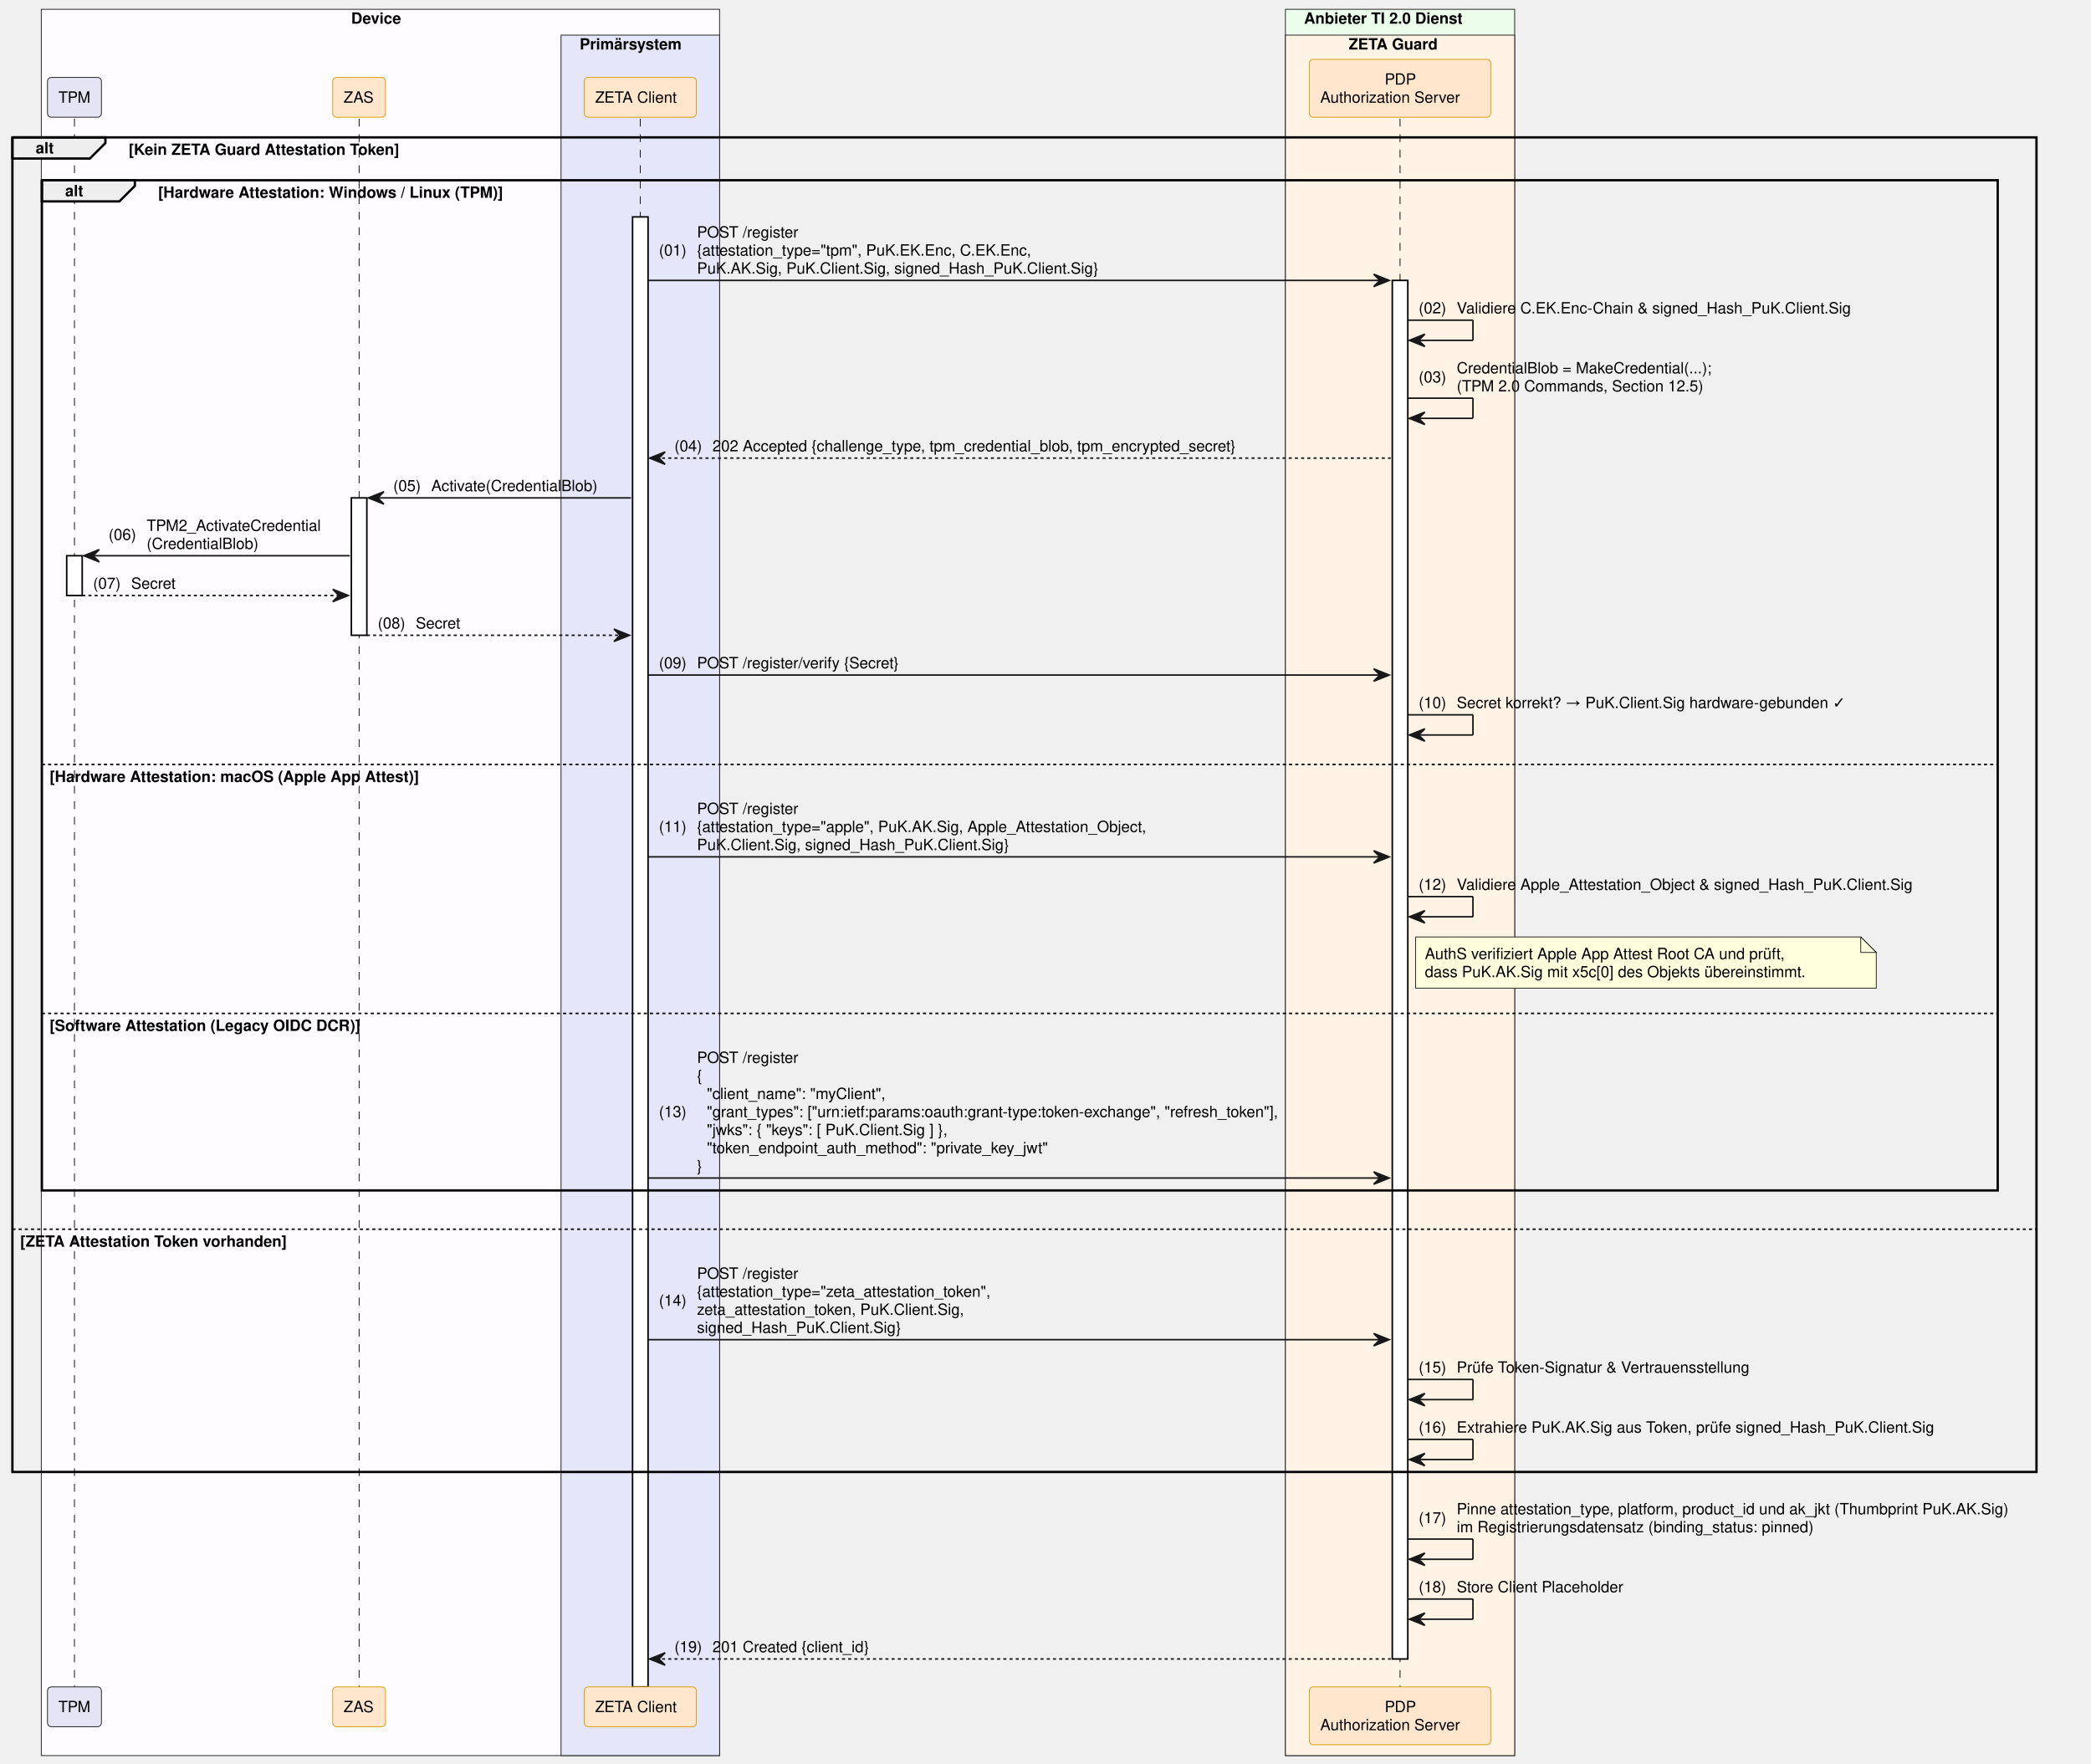
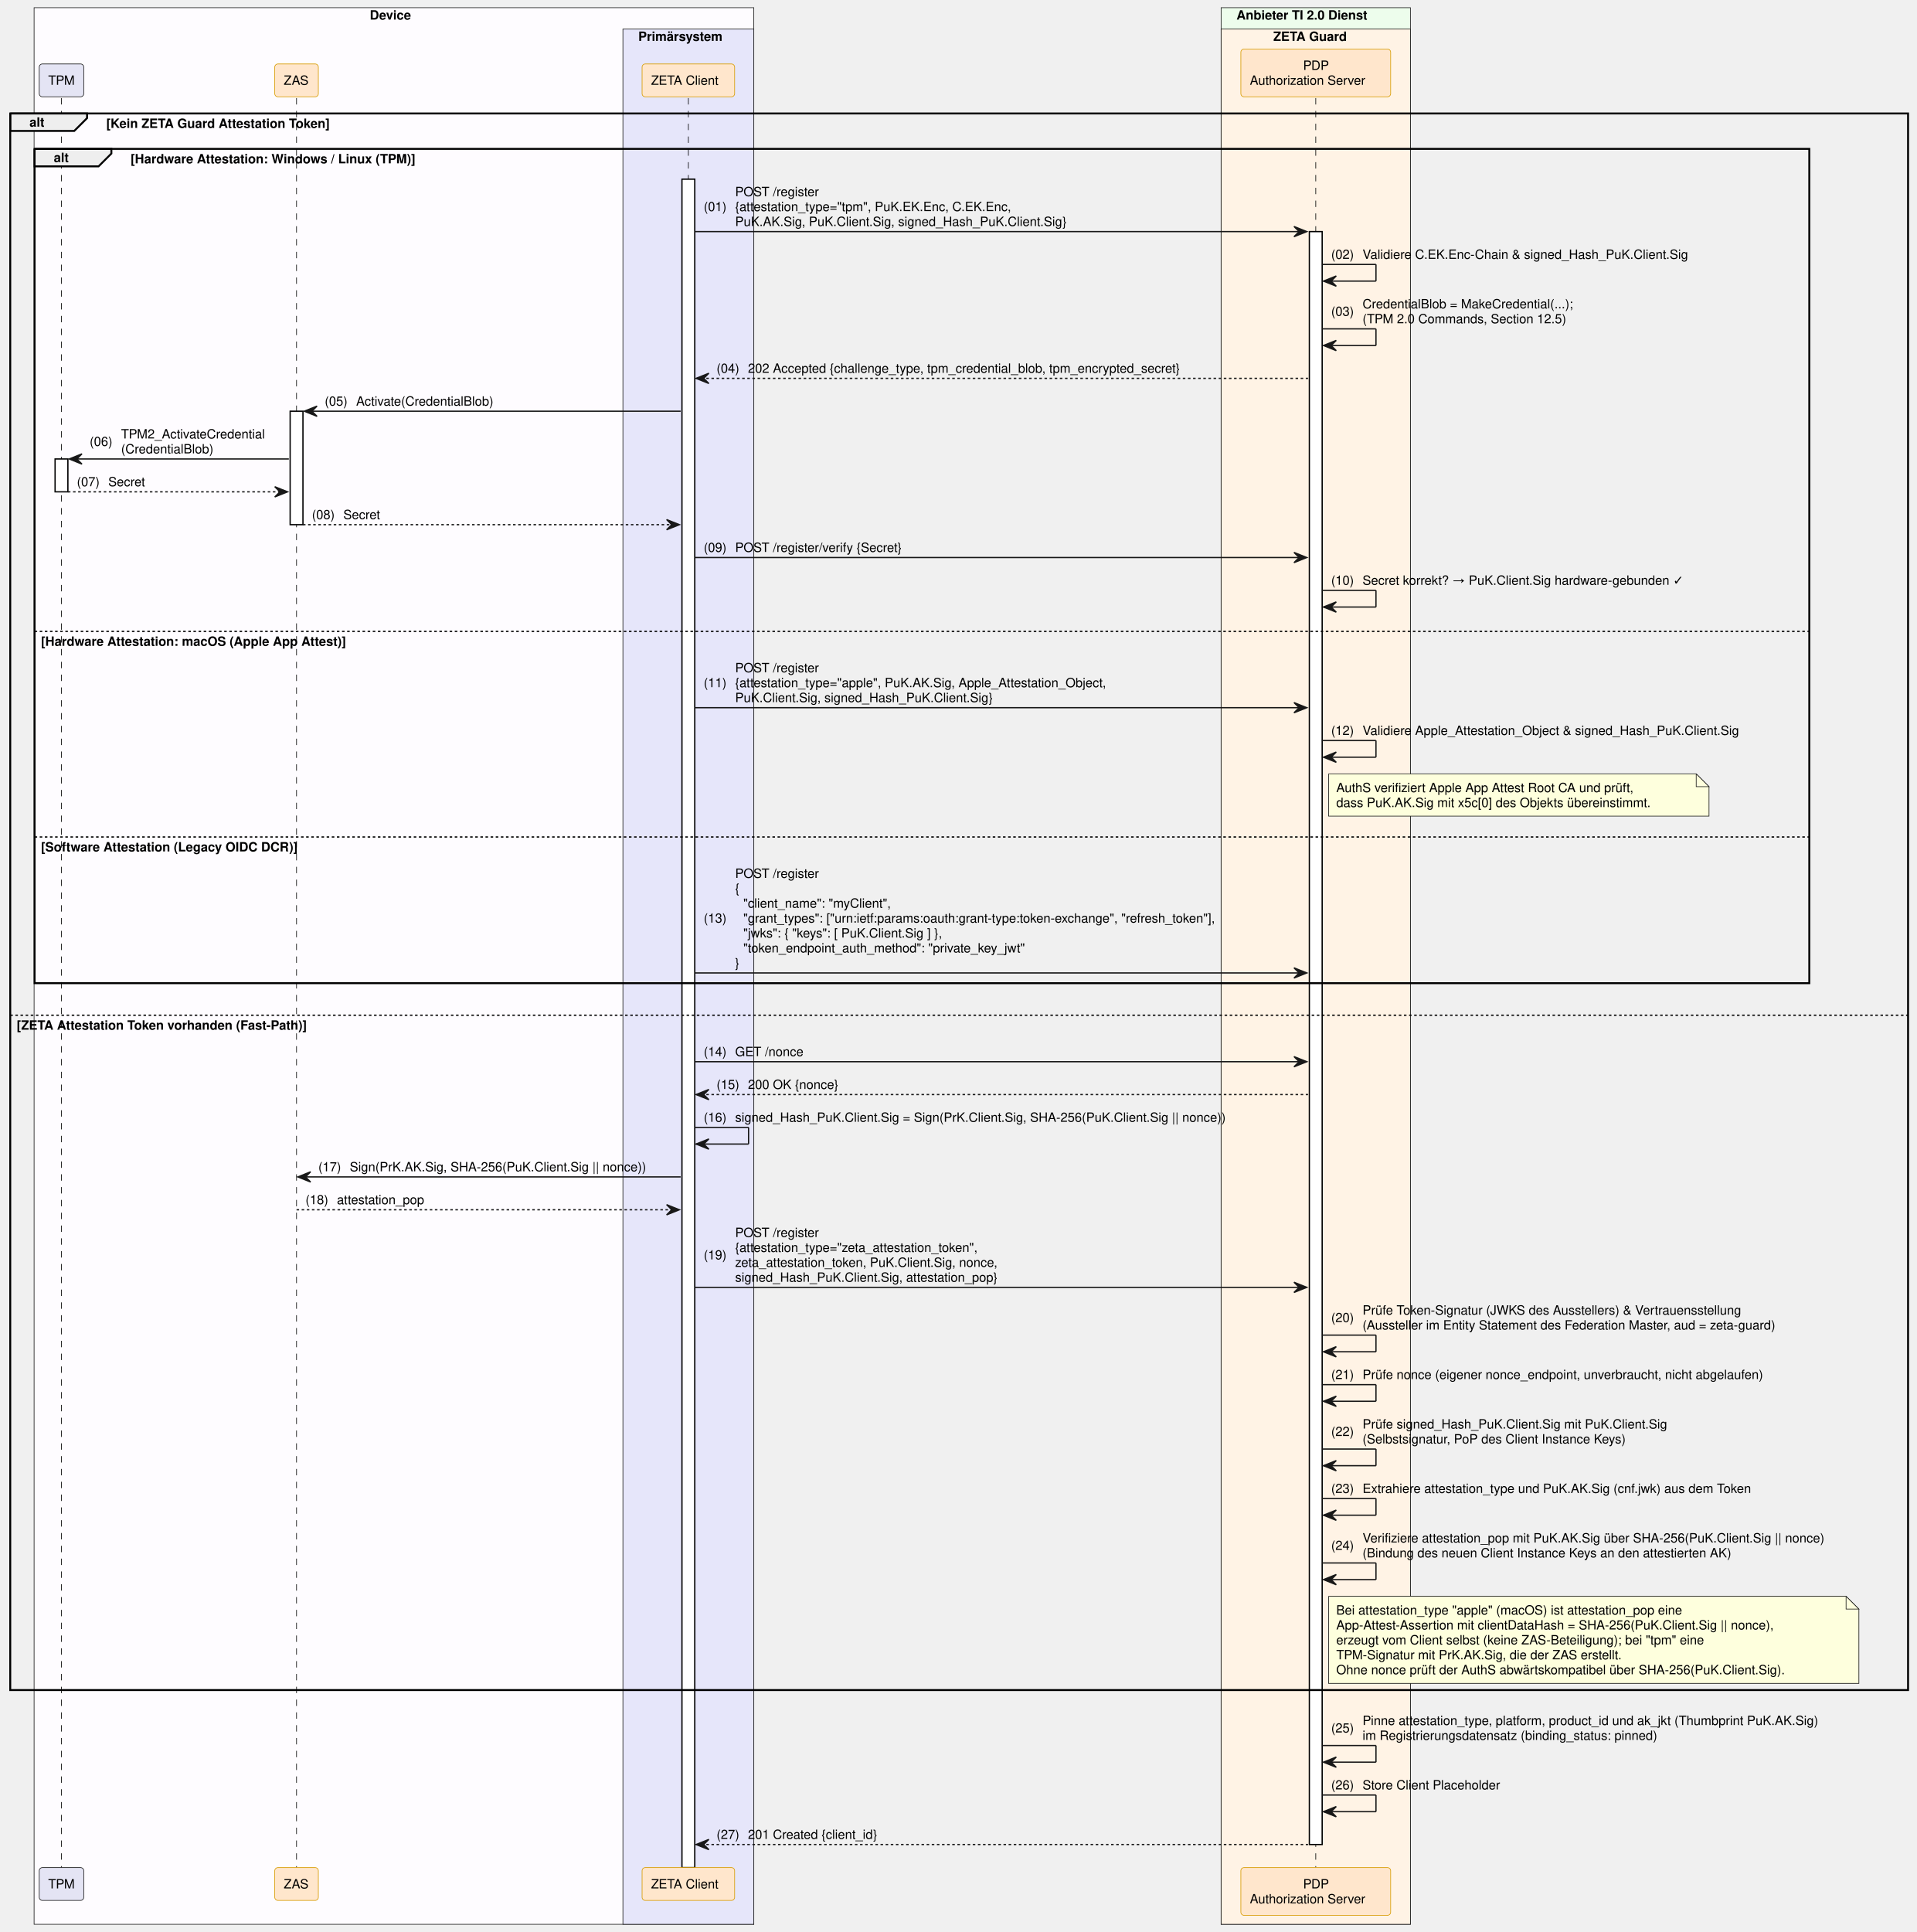
- <svg xmlns="http://www.w3.org/2000/svg" contentStyleType="text/css" data-diagram-type="SEQUENCE" height="1137px" preserveAspectRatio="none" style="width:1348px;height:1137px;background:#FFFFFF;" version="1.1" viewBox="0 0 1348 1137" width="1348px" zoomAndPan="magnify">
+ <svg xmlns="http://www.w3.org/2000/svg" contentStyleType="text/css" data-diagram-type="SEQUENCE" height="1508px" preserveAspectRatio="none" style="width:1496px;height:1508px;background:#FFFFFF;" version="1.1" viewBox="0 0 1496 1508" width="1496px" zoomAndPan="magnify">
  <defs />
  <g>
-     <rect fill="#FEFCFF" height="1125.75" style="stroke:#181818;stroke-width:0.5;" width="437.264" x="26.617" y="6" />
-     <text fill="#000000" font-family="Helvetica" font-size="10" font-weight="bold" x="226.379" y="15.282">Device</text>
-     <rect fill="#E6E6FA" height="1109.109" style="stroke:#181818;stroke-width:0.5;" width="102.193" x="361.688" y="22.641" />
-     <text fill="#000000" font-family="Helvetica" font-size="10" font-weight="bold" x="373.688" y="31.923">Primärsystem</text>
-     <rect fill="#EDFDEC" height="1125.75" style="stroke:#181818;stroke-width:0.5;" width="147.784" x="828.679" y="6" />
-     <text fill="#000000" font-family="Helvetica" font-size="10" font-weight="bold" x="840.679" y="15.282">Anbieter TI 2.0 Dienst</text>
-     <rect fill="#FFF3E5" height="1109.109" style="stroke:#181818;stroke-width:0.5;" width="147.784" x="828.679" y="22.641" />
-     <text fill="#000000" font-family="Helvetica" font-size="10" font-weight="bold" x="869.427" y="31.923">ZETA Guard</text>
-     <g>
-       <rect fill="#000000" fill-opacity="0" height="1010.906" width="8" x="44.5" y="76.562" />
-       <line style="stroke:#000000;stroke-width:0.5;stroke-dasharray:5.0,5.0;" x1="48" x2="48" y1="76.562" y2="1087.469" />
+     <rect fill="#FEFCFF" height="1496" style="stroke:#181818;stroke-width:0.5;" width="561.864" x="26.617" y="6" />
+     <text fill="#000000" font-family="Helvetica" font-size="10" font-weight="bold" x="288.679" y="15.282">Device</text>
+     <rect fill="#E6E6FA" height="1479.359" style="stroke:#181818;stroke-width:0.5;" width="102.193" x="486.287" y="22.641" />
+     <text fill="#000000" font-family="Helvetica" font-size="10" font-weight="bold" x="498.287" y="31.923">Primärsystem</text>
+     <rect fill="#EDFDEC" height="1496" style="stroke:#181818;stroke-width:0.5;" width="147.784" x="953.279" y="6" />
+     <text fill="#000000" font-family="Helvetica" font-size="10" font-weight="bold" x="965.279" y="15.282">Anbieter TI 2.0 Dienst</text>
+     <rect fill="#FFF3E5" height="1479.359" style="stroke:#181818;stroke-width:0.5;" width="147.784" x="953.279" y="22.641" />
+     <text fill="#000000" font-family="Helvetica" font-size="10" font-weight="bold" x="994.026" y="31.923">ZETA Guard</text>
+     <g>
+       <rect fill="#000000" fill-opacity="0" height="1381.156" width="8" x="44.5" y="76.562" />
+       <line style="stroke:#000000;stroke-width:0.5;stroke-dasharray:5.0,5.0;" x1="48" x2="48" y1="76.562" y2="1457.719" />
    </g>
    <g>
      <rect fill="#FFFFFF" height="25.641" style="stroke:#000000;stroke-width:1;" width="10" x="43" y="358.25" />
    </g>
    <g>
-       <rect fill="#000000" fill-opacity="0" height="1010.906" width="8" x="228.003" y="76.562" />
-       <line style="stroke:#000000;stroke-width:0.5;stroke-dasharray:5.0,5.0;" x1="231.503" x2="231.503" y1="76.562" y2="1087.469" />
+       <rect fill="#000000" fill-opacity="0" height="1381.156" width="8" x="228.003" y="76.562" />
+       <line style="stroke:#000000;stroke-width:0.5;stroke-dasharray:5.0,5.0;" x1="231.503" x2="231.503" y1="76.562" y2="1457.719" />
    </g>
    <g>
      <rect fill="#FFFFFF" height="88.562" style="stroke:#000000;stroke-width:1;" width="10" x="226.503" y="320.969" />
    </g>
    <g>
-       <rect fill="#000000" fill-opacity="0" height="1010.906" width="8" x="409.284" y="76.562" />
-       <line style="stroke:#000000;stroke-width:0.5;stroke-dasharray:5.0,5.0;" x1="412.784" x2="412.784" y1="76.562" y2="1087.469" />
-     </g>
-     <g>
-       <rect fill="#FFFFFF" height="947.625" style="stroke:#000000;stroke-width:1;" width="10" x="407.784" y="139.844" />
-     </g>
-     <g>
-       <rect fill="#000000" fill-opacity="0" height="1010.906" width="8" x="899.071" y="76.562" />
-       <line style="stroke:#000000;stroke-width:0.5;stroke-dasharray:5.0,5.0;" x1="902.571" x2="902.571" y1="76.562" y2="1087.469" />
-     </g>
-     <g>
-       <rect fill="#FFFFFF" height="888.703" style="stroke:#000000;stroke-width:1;" width="10" x="897.571" y="180.766" />
+       <rect fill="#000000" fill-opacity="0" height="1381.156" width="8" x="533.884" y="76.562" />
+       <line style="stroke:#000000;stroke-width:0.5;stroke-dasharray:5.0,5.0;" x1="537.384" x2="537.384" y1="76.562" y2="1457.719" />
+     </g>
+     <g>
+       <rect fill="#FFFFFF" height="1317.875" style="stroke:#000000;stroke-width:1;" width="10" x="532.384" y="139.844" />
+     </g>
+     <g>
+       <rect fill="#000000" fill-opacity="0" height="1381.156" width="8" x="1023.671" y="76.562" />
+       <line style="stroke:#000000;stroke-width:0.5;stroke-dasharray:5.0,5.0;" x1="1027.171" x2="1027.171" y1="76.562" y2="1457.719" />
+     </g>
+     <g>
+       <rect fill="#FFFFFF" height="1258.953" style="stroke:#000000;stroke-width:1;" width="10" x="1022.171" y="180.766" />
    </g>
    <rect fill="#E4E4F4" height="25.641" rx="2.5" ry="2.5" style="stroke:#181818;stroke-width:0.5;" width="34.767" x="30.617" y="49.922" />
    <text fill="#000000" font-family="Helvetica" font-size="10" x="37.617" y="66.204">TPM</text>
    <rect fill="#FFE6CC" height="25.641" rx="2.5" ry="2.5" style="stroke:#D79B00;stroke-width:0.5;" width="34.039" x="214.483" y="49.922" />
    <text fill="#000000" font-family="Helvetica" font-size="10" x="221.483" y="66.204">ZAS</text>
-     <rect fill="#FFE6CC" height="25.641" rx="2.5" ry="2.5" style="stroke:#D79B00;stroke-width:0.5;" width="72.247" x="376.661" y="49.922" />
-     <text fill="#000000" font-family="Helvetica" font-size="10" x="383.661" y="66.204">ZETA Client</text>
-     <rect fill="#FFE6CC" height="37.281" rx="2.5" ry="2.5" style="stroke:#D79B00;stroke-width:0.5;" width="116.949" x="844.097" y="38.281" />
-     <text fill="#000000" font-family="Helvetica" font-size="10" x="892.691" y="54.563">PDP</text>
-     <text fill="#000000" font-family="Helvetica" font-size="10" x="851.097" y="66.204">Authorization Server</text>
-     <rect fill="#E4E4F4" height="25.641" rx="2.5" ry="2.5" style="stroke:#181818;stroke-width:0.5;" width="34.767" x="30.617" y="1087.469" />
-     <text fill="#000000" font-family="Helvetica" font-size="10" x="37.617" y="1103.751">TPM</text>
-     <rect fill="#FFE6CC" height="25.641" rx="2.5" ry="2.5" style="stroke:#D79B00;stroke-width:0.5;" width="34.039" x="214.483" y="1087.469" />
-     <text fill="#000000" font-family="Helvetica" font-size="10" x="221.483" y="1103.751">ZAS</text>
-     <rect fill="#FFE6CC" height="25.641" rx="2.5" ry="2.5" style="stroke:#D79B00;stroke-width:0.5;" width="72.247" x="376.661" y="1087.469" />
-     <text fill="#000000" font-family="Helvetica" font-size="10" x="383.661" y="1103.751">ZETA Client</text>
-     <rect fill="#FFE6CC" height="37.281" rx="2.5" ry="2.5" style="stroke:#D79B00;stroke-width:0.5;" width="116.949" x="844.097" y="1087.469" />
-     <text fill="#000000" font-family="Helvetica" font-size="10" x="892.691" y="1103.751">PDP</text>
-     <text fill="#000000" font-family="Helvetica" font-size="10" x="851.097" y="1115.392">Authorization Server</text>
+     <rect fill="#FFE6CC" height="25.641" rx="2.5" ry="2.5" style="stroke:#D79B00;stroke-width:0.5;" width="72.247" x="501.26" y="49.922" />
+     <text fill="#000000" font-family="Helvetica" font-size="10" x="508.26" y="66.204">ZETA Client</text>
+     <rect fill="#FFE6CC" height="37.281" rx="2.5" ry="2.5" style="stroke:#D79B00;stroke-width:0.5;" width="116.949" x="968.696" y="38.281" />
+     <text fill="#000000" font-family="Helvetica" font-size="10" x="1017.29" y="54.563">PDP</text>
+     <text fill="#000000" font-family="Helvetica" font-size="10" x="975.696" y="66.204">Authorization Server</text>
+     <rect fill="#E4E4F4" height="25.641" rx="2.5" ry="2.5" style="stroke:#181818;stroke-width:0.5;" width="34.767" x="30.617" y="1457.719" />
+     <text fill="#000000" font-family="Helvetica" font-size="10" x="37.617" y="1474.001">TPM</text>
+     <rect fill="#FFE6CC" height="25.641" rx="2.5" ry="2.5" style="stroke:#D79B00;stroke-width:0.5;" width="34.039" x="214.483" y="1457.719" />
+     <text fill="#000000" font-family="Helvetica" font-size="10" x="221.483" y="1474.001">ZAS</text>
+     <rect fill="#FFE6CC" height="25.641" rx="2.5" ry="2.5" style="stroke:#D79B00;stroke-width:0.5;" width="72.247" x="501.26" y="1457.719" />
+     <text fill="#000000" font-family="Helvetica" font-size="10" x="508.26" y="1474.001">ZETA Client</text>
+     <rect fill="#FFE6CC" height="37.281" rx="2.5" ry="2.5" style="stroke:#D79B00;stroke-width:0.5;" width="116.949" x="968.696" y="1457.719" />
+     <text fill="#000000" font-family="Helvetica" font-size="10" x="1017.29" y="1474.001">PDP</text>
+     <text fill="#000000" font-family="Helvetica" font-size="10" x="975.696" y="1485.642">Authorization Server</text>
    <path d="M8,88.562 L67.956,88.562 L67.956,92.203 L57.956,102.203 L8,102.203 L8,88.562" fill="#EEEEEE" style="stroke:#000000;stroke-width:1.5;" />
-     <rect fill="none" height="860.344" style="stroke:#000000;stroke-width:1.5;" width="1304.86" x="8" y="88.562" />
+     <rect fill="none" height="1230.594" style="stroke:#000000;stroke-width:1.5;" width="1481.564" x="8" y="88.562" />
    <text fill="#000000" font-family="Helvetica" font-size="10" font-weight="bold" x="23" y="98.845">alt</text>
    <text fill="#000000" font-family="Helvetica" font-size="10" font-weight="bold" x="82.956" y="99.845">[Kein ZETA Guard Attestation Token]</text>
-     <line style="stroke:#000000;stroke-width:1;stroke-dasharray:2.0,2.0;" x1="8" x2="1312.86" y1="792.422" y2="792.422" />
-     <text fill="#000000" font-family="Helvetica" font-size="10" font-weight="bold" x="13" y="803.704">[ZETA Attestation Token vorhanden]</text>
+     <line style="stroke:#000000;stroke-width:1;stroke-dasharray:2.0,2.0;" x1="8" x2="1489.564" y1="792.422" y2="792.422" />
+     <text fill="#000000" font-family="Helvetica" font-size="10" font-weight="bold" x="13" y="803.704">[ZETA Attestation Token vorhanden (Fast-Path)]</text>
    <path d="M27,116.203 L86.956,116.203 L86.956,119.844 L76.956,129.844 L27,129.844 L27,116.203" fill="#EEEEEE" style="stroke:#000000;stroke-width:1.5;" />
-     <rect fill="none" height="651.219" style="stroke:#000000;stroke-width:1.5;" width="1260.86" x="27" y="116.203" />
+     <rect fill="none" height="651.219" style="stroke:#000000;stroke-width:1.5;" width="1385.46" x="27" y="116.203" />
    <text fill="#000000" font-family="Helvetica" font-size="10" font-weight="bold" x="42" y="126.485">alt</text>
    <text fill="#000000" font-family="Helvetica" font-size="10" font-weight="bold" x="101.956" y="127.485">[Hardware Attestation: Windows / Linux (TPM)]</text>
-     <line style="stroke:#000000;stroke-width:1;stroke-dasharray:2.0,2.0;" x1="27" x2="1287.86" y1="492.812" y2="492.812" />
+     <line style="stroke:#000000;stroke-width:1;stroke-dasharray:2.0,2.0;" x1="27" x2="1412.46" y1="492.812" y2="492.812" />
    <text fill="#000000" font-family="Helvetica" font-size="10" font-weight="bold" x="32" y="504.095">[Hardware Attestation: macOS (Apple App Attest)]</text>
-     <line style="stroke:#000000;stroke-width:1;stroke-dasharray:2.0,2.0;" x1="27" x2="1287.86" y1="653.297" y2="653.297" />
+     <line style="stroke:#000000;stroke-width:1;stroke-dasharray:2.0,2.0;" x1="27" x2="1412.46" y1="653.297" y2="653.297" />
    <text fill="#000000" font-family="Helvetica" font-size="10" font-weight="bold" x="32" y="664.579">[Software Attestation (Legacy OIDC DCR)]</text>
-     <polygon fill="#181818" points="885.571,176.766,895.571,180.766,885.571,184.766,889.571,180.766" style="stroke:#181818;stroke-width:1;" />
-     <line style="stroke:#181818;stroke-width:1;" x1="417.784" x2="891.571" y1="180.766" y2="180.766" />
-     <text fill="#000000" font-family="Helvetica" font-size="10" x="424.784" y="164.767">(01)</text>
-     <text fill="#000000" font-family="Helvetica" font-size="10" x="449.312" y="153.126">POST /register</text>
-     <text fill="#000000" font-family="Helvetica" font-size="10" x="449.312" y="164.767">{attestation_type="tpm", PuK.EK.Enc, C.EK.Enc,</text>
-     <text fill="#000000" font-family="Helvetica" font-size="10" x="449.312" y="176.407">PuK.AK.Sig, PuK.Client.Sig, signed_Hash_PuK.Client.Sig}</text>
-     <line style="stroke:#181818;stroke-width:1;" x1="907.571" x2="949.571" y1="206.406" y2="206.406" />
-     <line style="stroke:#181818;stroke-width:1;" x1="949.571" x2="949.571" y1="206.406" y2="219.406" />
-     <line style="stroke:#181818;stroke-width:1;" x1="908.571" x2="949.571" y1="219.406" y2="219.406" />
-     <polygon fill="#181818" points="918.571,215.406,908.571,219.406,918.571,223.406,914.571,219.406" style="stroke:#181818;stroke-width:1;" />
-     <text fill="#000000" font-family="Helvetica" font-size="10" x="914.571" y="202.048">(02)</text>
-     <text fill="#000000" font-family="Helvetica" font-size="10" x="939.099" y="202.048">Validiere C.EK.Enc-Chain &amp; signed_Hash_PuK.Client.Sig</text>
-     <line style="stroke:#181818;stroke-width:1;" x1="907.571" x2="949.571" y1="256.688" y2="256.688" />
-     <line style="stroke:#181818;stroke-width:1;" x1="949.571" x2="949.571" y1="256.688" y2="269.688" />
-     <line style="stroke:#181818;stroke-width:1;" x1="908.571" x2="949.571" y1="269.688" y2="269.688" />
-     <polygon fill="#181818" points="918.571,265.688,908.571,269.688,918.571,273.688,914.571,269.688" style="stroke:#181818;stroke-width:1;" />
-     <text fill="#000000" font-family="Helvetica" font-size="10" x="914.571" y="246.509">(03)</text>
-     <text fill="#000000" font-family="Helvetica" font-size="10" x="939.099" y="240.689">CredentialBlob = MakeCredential(...);</text>
-     <text fill="#000000" font-family="Helvetica" font-size="10" x="939.099" y="252.329">(TPM 2.0 Commands, Section 12.5)</text>
-     <polygon fill="#181818" points="428.784,291.328,418.784,295.328,428.784,299.328,424.784,295.328" style="stroke:#181818;stroke-width:1;" />
-     <line style="stroke:#181818;stroke-width:1;stroke-dasharray:2.0,2.0;" x1="422.784" x2="896.571" y1="295.328" y2="295.328" />
-     <text fill="#000000" font-family="Helvetica" font-size="10" x="434.784" y="290.97">(04)</text>
-     <text fill="#000000" font-family="Helvetica" font-size="10" x="459.312" y="290.97">202 Accepted {challenge_type, tpm_credential_blob, tpm_encrypted_secret}</text>
+     <polygon fill="#181818" points="1010.171,176.766,1020.171,180.766,1010.171,184.766,1014.171,180.766" style="stroke:#181818;stroke-width:1;" />
+     <line style="stroke:#181818;stroke-width:1;" x1="542.384" x2="1016.171" y1="180.766" y2="180.766" />
+     <text fill="#000000" font-family="Helvetica" font-size="10" x="549.384" y="164.767">(01)</text>
+     <text fill="#000000" font-family="Helvetica" font-size="10" x="573.911" y="153.126">POST /register</text>
+     <text fill="#000000" font-family="Helvetica" font-size="10" x="573.911" y="164.767">{attestation_type="tpm", PuK.EK.Enc, C.EK.Enc,</text>
+     <text fill="#000000" font-family="Helvetica" font-size="10" x="573.911" y="176.407">PuK.AK.Sig, PuK.Client.Sig, signed_Hash_PuK.Client.Sig}</text>
+     <line style="stroke:#181818;stroke-width:1;" x1="1032.171" x2="1074.171" y1="206.406" y2="206.406" />
+     <line style="stroke:#181818;stroke-width:1;" x1="1074.171" x2="1074.171" y1="206.406" y2="219.406" />
+     <line style="stroke:#181818;stroke-width:1;" x1="1033.171" x2="1074.171" y1="219.406" y2="219.406" />
+     <polygon fill="#181818" points="1043.171,215.406,1033.171,219.406,1043.171,223.406,1039.171,219.406" style="stroke:#181818;stroke-width:1;" />
+     <text fill="#000000" font-family="Helvetica" font-size="10" x="1039.171" y="202.048">(02)</text>
+     <text fill="#000000" font-family="Helvetica" font-size="10" x="1063.698" y="202.048">Validiere C.EK.Enc-Chain &amp; signed_Hash_PuK.Client.Sig</text>
+     <line style="stroke:#181818;stroke-width:1;" x1="1032.171" x2="1074.171" y1="256.688" y2="256.688" />
+     <line style="stroke:#181818;stroke-width:1;" x1="1074.171" x2="1074.171" y1="256.688" y2="269.688" />
+     <line style="stroke:#181818;stroke-width:1;" x1="1033.171" x2="1074.171" y1="269.688" y2="269.688" />
+     <polygon fill="#181818" points="1043.171,265.688,1033.171,269.688,1043.171,273.688,1039.171,269.688" style="stroke:#181818;stroke-width:1;" />
+     <text fill="#000000" font-family="Helvetica" font-size="10" x="1039.171" y="246.509">(03)</text>
+     <text fill="#000000" font-family="Helvetica" font-size="10" x="1063.698" y="240.689">CredentialBlob = MakeCredential(...);</text>
+     <text fill="#000000" font-family="Helvetica" font-size="10" x="1063.698" y="252.329">(TPM 2.0 Commands, Section 12.5)</text>
+     <polygon fill="#181818" points="553.384,291.328,543.384,295.328,553.384,299.328,549.384,295.328" style="stroke:#181818;stroke-width:1;" />
+     <line style="stroke:#181818;stroke-width:1;stroke-dasharray:2.0,2.0;" x1="547.384" x2="1021.171" y1="295.328" y2="295.328" />
+     <text fill="#000000" font-family="Helvetica" font-size="10" x="559.384" y="290.97">(04)</text>
+     <text fill="#000000" font-family="Helvetica" font-size="10" x="583.911" y="290.97">202 Accepted {challenge_type, tpm_credential_blob, tpm_encrypted_secret}</text>
    <polygon fill="#181818" points="247.503,316.969,237.503,320.969,247.503,324.969,243.503,320.969" style="stroke:#181818;stroke-width:1;" />
-     <line style="stroke:#181818;stroke-width:1;" x1="241.503" x2="406.784" y1="320.969" y2="320.969" />
+     <line style="stroke:#181818;stroke-width:1;" x1="241.503" x2="531.384" y1="320.969" y2="320.969" />
    <text fill="#000000" font-family="Helvetica" font-size="10" x="253.503" y="316.61">(05)</text>
    <text fill="#000000" font-family="Helvetica" font-size="10" x="278.03" y="316.61">Activate(CredentialBlob)</text>
    <polygon fill="#181818" points="64,354.25,54,358.25,64,362.25,60,358.25" style="stroke:#181818;stroke-width:1;" />
    <line style="stroke:#181818;stroke-width:1;" x1="58" x2="225.503" y1="358.25" y2="358.25" />
    <text fill="#000000" font-family="Helvetica" font-size="10" x="70" y="348.071">(06)</text>
    <text fill="#000000" font-family="Helvetica" font-size="10" x="94.527" y="342.251">TPM2_ActivateCredential</text>
    <text fill="#000000" font-family="Helvetica" font-size="10" x="94.527" y="353.892">(CredentialBlob)</text>
    <polygon fill="#181818" points="214.503,379.891,224.503,383.891,214.503,387.891,218.503,383.891" style="stroke:#181818;stroke-width:1;" />
    <line style="stroke:#181818;stroke-width:1;stroke-dasharray:2.0,2.0;" x1="53" x2="220.503" y1="383.891" y2="383.891" />
    <text fill="#000000" font-family="Helvetica" font-size="10" x="60" y="379.532">(07)</text>
    <text fill="#000000" font-family="Helvetica" font-size="10" x="84.527" y="379.532">Secret</text>
-     <polygon fill="#181818" points="395.784,405.531,405.784,409.531,395.784,413.531,399.784,409.531" style="stroke:#181818;stroke-width:1;" />
-     <line style="stroke:#181818;stroke-width:1;stroke-dasharray:2.0,2.0;" x1="236.503" x2="401.784" y1="409.531" y2="409.531" />
+     <polygon fill="#181818" points="520.384,405.531,530.384,409.531,520.384,413.531,524.384,409.531" style="stroke:#181818;stroke-width:1;" />
+     <line style="stroke:#181818;stroke-width:1;stroke-dasharray:2.0,2.0;" x1="236.503" x2="526.384" y1="409.531" y2="409.531" />
    <text fill="#000000" font-family="Helvetica" font-size="10" x="243.503" y="405.173">(08)</text>
    <text fill="#000000" font-family="Helvetica" font-size="10" x="268.03" y="405.173">Secret</text>
-     <polygon fill="#181818" points="885.571,431.172,895.571,435.172,885.571,439.172,889.571,435.172" style="stroke:#181818;stroke-width:1;" />
-     <line style="stroke:#181818;stroke-width:1;" x1="417.784" x2="891.571" y1="435.172" y2="435.172" />
-     <text fill="#000000" font-family="Helvetica" font-size="10" x="424.784" y="430.813">(09)</text>
-     <text fill="#000000" font-family="Helvetica" font-size="10" x="449.312" y="430.813">POST /register/verify {Secret}</text>
-     <line style="stroke:#181818;stroke-width:1;" x1="907.571" x2="949.571" y1="460.812" y2="460.812" />
-     <line style="stroke:#181818;stroke-width:1;" x1="949.571" x2="949.571" y1="460.812" y2="473.812" />
-     <line style="stroke:#181818;stroke-width:1;" x1="908.571" x2="949.571" y1="473.812" y2="473.812" />
-     <polygon fill="#181818" points="918.571,469.812,908.571,473.812,918.571,477.812,914.571,473.812" style="stroke:#181818;stroke-width:1;" />
-     <text fill="#000000" font-family="Helvetica" font-size="10" x="914.571" y="456.454">(10)</text>
-     <text fill="#000000" font-family="Helvetica" font-size="10" x="939.099" y="456.454">Secret korrekt? → PuK.Client.Sig hardware-gebunden ✓</text>
-     <polygon fill="#181818" points="885.571,548.375,895.571,552.375,885.571,556.375,889.571,552.375" style="stroke:#181818;stroke-width:1;" />
-     <line style="stroke:#181818;stroke-width:1;" x1="417.784" x2="891.571" y1="552.375" y2="552.375" />
-     <text fill="#000000" font-family="Helvetica" font-size="10" x="424.784" y="536.376">(11)</text>
-     <text fill="#000000" font-family="Helvetica" font-size="10" x="449.312" y="524.735">POST /register</text>
-     <text fill="#000000" font-family="Helvetica" font-size="10" x="449.312" y="536.376">{attestation_type="apple", PuK.AK.Sig, Apple_Attestation_Object,</text>
-     <text fill="#000000" font-family="Helvetica" font-size="10" x="449.312" y="548.017">PuK.Client.Sig, signed_Hash_PuK.Client.Sig}</text>
-     <line style="stroke:#181818;stroke-width:1;" x1="907.571" x2="949.571" y1="578.016" y2="578.016" />
-     <line style="stroke:#181818;stroke-width:1;" x1="949.571" x2="949.571" y1="578.016" y2="591.016" />
-     <line style="stroke:#181818;stroke-width:1;" x1="908.571" x2="949.571" y1="591.016" y2="591.016" />
-     <polygon fill="#181818" points="918.571,587.016,908.571,591.016,918.571,595.016,914.571,591.016" style="stroke:#181818;stroke-width:1;" />
-     <text fill="#000000" font-family="Helvetica" font-size="10" x="914.571" y="573.657">(12)</text>
-     <text fill="#000000" font-family="Helvetica" font-size="10" x="939.099" y="573.657">Validiere Apple_Attestation_Object &amp; signed_Hash_PuK.Client.Sig</text>
-     <path d="M912.571,604.016 L912.571,637.016 L1209.571,637.016 L1209.571,614.016 L1199.571,604.016 L912.571,604.016" fill="#FEFFDD" style="stroke:#181818;stroke-width:0.5;" />
-     <path d="M1199.571,604.016 L1199.571,614.016 L1209.571,614.016 L1199.571,604.016" fill="#FEFFDD" style="stroke:#181818;stroke-width:0.5;" />
-     <text fill="#000000" font-family="Helvetica" font-size="10" x="918.571" y="618.298">AuthS verifiziert Apple App Attest Root CA und prüft,</text>
-     <text fill="#000000" font-family="Helvetica" font-size="10" x="918.571" y="629.938">dass PuK.AK.Sig mit x5c[0] des Objekts übereinstimmt.</text>
-     <polygon fill="#181818" points="885.571,755.422,895.571,759.422,885.571,763.422,889.571,759.422" style="stroke:#181818;stroke-width:1;" />
-     <line style="stroke:#181818;stroke-width:1;" x1="417.784" x2="891.571" y1="759.422" y2="759.422" />
-     <text fill="#000000" font-family="Helvetica" font-size="10" x="424.784" y="720.142">(13)</text>
-     <text fill="#000000" font-family="Helvetica" font-size="10" x="449.312" y="685.22">POST /register</text>
-     <text fill="#000000" font-family="Helvetica" font-size="10" x="449.312" y="696.86">{</text>
-     <text fill="#000000" font-family="Helvetica" font-size="10" x="455.669" y="708.501">"client_name": "myClient",</text>
-     <text fill="#000000" font-family="Helvetica" font-size="10" x="455.669" y="720.142">"grant_types": ["urn:ietf:params:oauth:grant-type:token-exchange", "refresh_token"],</text>
-     <text fill="#000000" font-family="Helvetica" font-size="10" x="455.669" y="731.782">"jwks": { "keys": [ PuK.Client.Sig ] },</text>
-     <text fill="#000000" font-family="Helvetica" font-size="10" x="455.669" y="743.423">"token_endpoint_auth_method": "private_key_jwt"</text>
-     <text fill="#000000" font-family="Helvetica" font-size="10" x="449.312" y="755.063">}</text>
-     <polygon fill="#181818" points="885.571,859.625,895.571,863.625,885.571,867.625,889.571,863.625" style="stroke:#181818;stroke-width:1;" />
-     <line style="stroke:#181818;stroke-width:1;" x1="417.784" x2="891.571" y1="863.625" y2="863.625" />
-     <text fill="#000000" font-family="Helvetica" font-size="10" x="424.784" y="841.806">(14)</text>
-     <text fill="#000000" font-family="Helvetica" font-size="10" x="449.312" y="824.345">POST /register</text>
-     <text fill="#000000" font-family="Helvetica" font-size="10" x="449.312" y="835.985">{attestation_type="zeta_attestation_token",</text>
-     <text fill="#000000" font-family="Helvetica" font-size="10" x="449.312" y="847.626">zeta_attestation_token, PuK.Client.Sig,</text>
-     <text fill="#000000" font-family="Helvetica" font-size="10" x="449.312" y="859.267">signed_Hash_PuK.Client.Sig}</text>
-     <line style="stroke:#181818;stroke-width:1;" x1="907.571" x2="949.571" y1="889.266" y2="889.266" />
-     <line style="stroke:#181818;stroke-width:1;" x1="949.571" x2="949.571" y1="889.266" y2="902.266" />
-     <line style="stroke:#181818;stroke-width:1;" x1="908.571" x2="949.571" y1="902.266" y2="902.266" />
-     <polygon fill="#181818" points="918.571,898.266,908.571,902.266,918.571,906.266,914.571,902.266" style="stroke:#181818;stroke-width:1;" />
-     <text fill="#000000" font-family="Helvetica" font-size="10" x="914.571" y="884.907">(15)</text>
-     <text fill="#000000" font-family="Helvetica" font-size="10" x="939.099" y="884.907">Prüfe Token-Signatur &amp; Vertrauensstellung</text>
-     <line style="stroke:#181818;stroke-width:1;" x1="907.571" x2="949.571" y1="927.906" y2="927.906" />
-     <line style="stroke:#181818;stroke-width:1;" x1="949.571" x2="949.571" y1="927.906" y2="940.906" />
-     <line style="stroke:#181818;stroke-width:1;" x1="908.571" x2="949.571" y1="940.906" y2="940.906" />
-     <polygon fill="#181818" points="918.571,936.906,908.571,940.906,918.571,944.906,914.571,940.906" style="stroke:#181818;stroke-width:1;" />
-     <text fill="#000000" font-family="Helvetica" font-size="10" x="914.571" y="923.548">(16)</text>
-     <text fill="#000000" font-family="Helvetica" font-size="10" x="939.099" y="923.548">Extrahiere PuK.AK.Sig aus Token, prüfe signed_Hash_PuK.Client.Sig</text>
-     <line style="stroke:#181818;stroke-width:1;" x1="907.571" x2="949.571" y1="992.188" y2="992.188" />
-     <line style="stroke:#181818;stroke-width:1;" x1="949.571" x2="949.571" y1="992.188" y2="1005.188" />
-     <line style="stroke:#181818;stroke-width:1;" x1="908.571" x2="949.571" y1="1005.188" y2="1005.188" />
-     <polygon fill="#181818" points="918.571,1001.188,908.571,1005.188,918.571,1009.188,914.571,1005.188" style="stroke:#181818;stroke-width:1;" />
-     <text fill="#000000" font-family="Helvetica" font-size="10" x="914.571" y="982.009">(17)</text>
-     <text fill="#000000" font-family="Helvetica" font-size="10" x="939.099" y="976.188">Pinne attestation_type, platform, product_id und ak_jkt (Thumbprint PuK.AK.Sig)</text>
-     <text fill="#000000" font-family="Helvetica" font-size="10" x="939.099" y="987.829">im Registrierungsdatensatz (binding_status: pinned)</text>
-     <line style="stroke:#181818;stroke-width:1;" x1="907.571" x2="949.571" y1="1030.828" y2="1030.828" />
-     <line style="stroke:#181818;stroke-width:1;" x1="949.571" x2="949.571" y1="1030.828" y2="1043.828" />
-     <line style="stroke:#181818;stroke-width:1;" x1="908.571" x2="949.571" y1="1043.828" y2="1043.828" />
-     <polygon fill="#181818" points="918.571,1039.828,908.571,1043.828,918.571,1047.828,914.571,1043.828" style="stroke:#181818;stroke-width:1;" />
-     <text fill="#000000" font-family="Helvetica" font-size="10" x="914.571" y="1026.47">(18)</text>
-     <text fill="#000000" font-family="Helvetica" font-size="10" x="939.099" y="1026.47">Store Client Placeholder</text>
-     <polygon fill="#181818" points="428.784,1065.469,418.784,1069.469,428.784,1073.469,424.784,1069.469" style="stroke:#181818;stroke-width:1;" />
-     <line style="stroke:#181818;stroke-width:1;stroke-dasharray:2.0,2.0;" x1="422.784" x2="896.571" y1="1069.469" y2="1069.469" />
-     <text fill="#000000" font-family="Helvetica" font-size="10" x="434.784" y="1065.11">(19)</text>
-     <text fill="#000000" font-family="Helvetica" font-size="10" x="459.312" y="1065.11">201 Created {client_id}</text>
+     <polygon fill="#181818" points="1010.171,431.172,1020.171,435.172,1010.171,439.172,1014.171,435.172" style="stroke:#181818;stroke-width:1;" />
+     <line style="stroke:#181818;stroke-width:1;" x1="542.384" x2="1016.171" y1="435.172" y2="435.172" />
+     <text fill="#000000" font-family="Helvetica" font-size="10" x="549.384" y="430.813">(09)</text>
+     <text fill="#000000" font-family="Helvetica" font-size="10" x="573.911" y="430.813">POST /register/verify {Secret}</text>
+     <line style="stroke:#181818;stroke-width:1;" x1="1032.171" x2="1074.171" y1="460.812" y2="460.812" />
+     <line style="stroke:#181818;stroke-width:1;" x1="1074.171" x2="1074.171" y1="460.812" y2="473.812" />
+     <line style="stroke:#181818;stroke-width:1;" x1="1033.171" x2="1074.171" y1="473.812" y2="473.812" />
+     <polygon fill="#181818" points="1043.171,469.812,1033.171,473.812,1043.171,477.812,1039.171,473.812" style="stroke:#181818;stroke-width:1;" />
+     <text fill="#000000" font-family="Helvetica" font-size="10" x="1039.171" y="456.454">(10)</text>
+     <text fill="#000000" font-family="Helvetica" font-size="10" x="1063.698" y="456.454">Secret korrekt? → PuK.Client.Sig hardware-gebunden ✓</text>
+     <polygon fill="#181818" points="1010.171,548.375,1020.171,552.375,1010.171,556.375,1014.171,552.375" style="stroke:#181818;stroke-width:1;" />
+     <line style="stroke:#181818;stroke-width:1;" x1="542.384" x2="1016.171" y1="552.375" y2="552.375" />
+     <text fill="#000000" font-family="Helvetica" font-size="10" x="549.384" y="536.376">(11)</text>
+     <text fill="#000000" font-family="Helvetica" font-size="10" x="573.911" y="524.735">POST /register</text>
+     <text fill="#000000" font-family="Helvetica" font-size="10" x="573.911" y="536.376">{attestation_type="apple", PuK.AK.Sig, Apple_Attestation_Object,</text>
+     <text fill="#000000" font-family="Helvetica" font-size="10" x="573.911" y="548.017">PuK.Client.Sig, signed_Hash_PuK.Client.Sig}</text>
+     <line style="stroke:#181818;stroke-width:1;" x1="1032.171" x2="1074.171" y1="578.016" y2="578.016" />
+     <line style="stroke:#181818;stroke-width:1;" x1="1074.171" x2="1074.171" y1="578.016" y2="591.016" />
+     <line style="stroke:#181818;stroke-width:1;" x1="1033.171" x2="1074.171" y1="591.016" y2="591.016" />
+     <polygon fill="#181818" points="1043.171,587.016,1033.171,591.016,1043.171,595.016,1039.171,591.016" style="stroke:#181818;stroke-width:1;" />
+     <text fill="#000000" font-family="Helvetica" font-size="10" x="1039.171" y="573.657">(12)</text>
+     <text fill="#000000" font-family="Helvetica" font-size="10" x="1063.698" y="573.657">Validiere Apple_Attestation_Object &amp; signed_Hash_PuK.Client.Sig</text>
+     <path d="M1037.171,604.016 L1037.171,637.016 L1334.171,637.016 L1334.171,614.016 L1324.171,604.016 L1037.171,604.016" fill="#FEFFDD" style="stroke:#181818;stroke-width:0.5;" />
+     <path d="M1324.171,604.016 L1324.171,614.016 L1334.171,614.016 L1324.171,604.016" fill="#FEFFDD" style="stroke:#181818;stroke-width:0.5;" />
+     <text fill="#000000" font-family="Helvetica" font-size="10" x="1043.171" y="618.298">AuthS verifiziert Apple App Attest Root CA und prüft,</text>
+     <text fill="#000000" font-family="Helvetica" font-size="10" x="1043.171" y="629.938">dass PuK.AK.Sig mit x5c[0] des Objekts übereinstimmt.</text>
+     <polygon fill="#181818" points="1010.171,755.422,1020.171,759.422,1010.171,763.422,1014.171,759.422" style="stroke:#181818;stroke-width:1;" />
+     <line style="stroke:#181818;stroke-width:1;" x1="542.384" x2="1016.171" y1="759.422" y2="759.422" />
+     <text fill="#000000" font-family="Helvetica" font-size="10" x="549.384" y="720.142">(13)</text>
+     <text fill="#000000" font-family="Helvetica" font-size="10" x="573.911" y="685.22">POST /register</text>
+     <text fill="#000000" font-family="Helvetica" font-size="10" x="573.911" y="696.86">{</text>
+     <text fill="#000000" font-family="Helvetica" font-size="10" x="580.269" y="708.501">"client_name": "myClient",</text>
+     <text fill="#000000" font-family="Helvetica" font-size="10" x="580.269" y="720.142">"grant_types": ["urn:ietf:params:oauth:grant-type:token-exchange", "refresh_token"],</text>
+     <text fill="#000000" font-family="Helvetica" font-size="10" x="580.269" y="731.782">"jwks": { "keys": [ PuK.Client.Sig ] },</text>
+     <text fill="#000000" font-family="Helvetica" font-size="10" x="580.269" y="743.423">"token_endpoint_auth_method": "private_key_jwt"</text>
+     <text fill="#000000" font-family="Helvetica" font-size="10" x="573.911" y="755.063">}</text>
+     <polygon fill="#181818" points="1010.171,824.703,1020.171,828.703,1010.171,832.703,1014.171,828.703" style="stroke:#181818;stroke-width:1;" />
+     <line style="stroke:#181818;stroke-width:1;" x1="542.384" x2="1016.171" y1="828.703" y2="828.703" />
+     <text fill="#000000" font-family="Helvetica" font-size="10" x="549.384" y="824.345">(14)</text>
+     <text fill="#000000" font-family="Helvetica" font-size="10" x="573.911" y="824.345">GET /nonce</text>
+     <polygon fill="#181818" points="553.384,850.344,543.384,854.344,553.384,858.344,549.384,854.344" style="stroke:#181818;stroke-width:1;" />
+     <line style="stroke:#181818;stroke-width:1;stroke-dasharray:2.0,2.0;" x1="547.384" x2="1021.171" y1="854.344" y2="854.344" />
+     <text fill="#000000" font-family="Helvetica" font-size="10" x="559.384" y="849.985">(15)</text>
+     <text fill="#000000" font-family="Helvetica" font-size="10" x="583.911" y="849.985">200 OK {nonce}</text>
+     <line style="stroke:#181818;stroke-width:1;" x1="542.384" x2="584.384" y1="879.984" y2="879.984" />
+     <line style="stroke:#181818;stroke-width:1;" x1="584.384" x2="584.384" y1="879.984" y2="892.984" />
+     <line style="stroke:#181818;stroke-width:1;" x1="543.384" x2="584.384" y1="892.984" y2="892.984" />
+     <polygon fill="#181818" points="553.384,888.984,543.384,892.984,553.384,896.984,549.384,892.984" style="stroke:#181818;stroke-width:1;" />
+     <text fill="#000000" font-family="Helvetica" font-size="10" x="549.384" y="875.626">(16)</text>
+     <text fill="#000000" font-family="Helvetica" font-size="10" x="573.911" y="875.626">signed_Hash_PuK.Client.Sig = Sign(PrK.Client.Sig, SHA-256(PuK.Client.Sig || nonce))</text>
+     <polygon fill="#181818" points="242.503,914.625,232.503,918.625,242.503,922.625,238.503,918.625" style="stroke:#181818;stroke-width:1;" />
+     <line style="stroke:#181818;stroke-width:1;" x1="236.503" x2="531.384" y1="918.625" y2="918.625" />
+     <text fill="#000000" font-family="Helvetica" font-size="10" x="248.503" y="914.267">(17)</text>
+     <text fill="#000000" font-family="Helvetica" font-size="10" x="273.03" y="914.267">Sign(PrK.AK.Sig, SHA-256(PuK.Client.Sig || nonce))</text>
+     <polygon fill="#181818" points="520.384,940.266,530.384,944.266,520.384,948.266,524.384,944.266" style="stroke:#181818;stroke-width:1;" />
+     <line style="stroke:#181818;stroke-width:1;stroke-dasharray:2.0,2.0;" x1="231.503" x2="526.384" y1="944.266" y2="944.266" />
+     <text fill="#000000" font-family="Helvetica" font-size="10" x="238.503" y="939.907">(18)</text>
+     <text fill="#000000" font-family="Helvetica" font-size="10" x="263.03" y="939.907">attestation_pop</text>
+     <polygon fill="#181818" points="1010.171,1000.828,1020.171,1004.828,1010.171,1008.828,1014.171,1004.828" style="stroke:#181818;stroke-width:1;" />
+     <line style="stroke:#181818;stroke-width:1;" x1="542.384" x2="1016.171" y1="1004.828" y2="1004.828" />
+     <text fill="#000000" font-family="Helvetica" font-size="10" x="549.384" y="983.009">(19)</text>
+     <text fill="#000000" font-family="Helvetica" font-size="10" x="573.911" y="965.548">POST /register</text>
+     <text fill="#000000" font-family="Helvetica" font-size="10" x="573.911" y="977.188">{attestation_type="zeta_attestation_token",</text>
+     <text fill="#000000" font-family="Helvetica" font-size="10" x="573.911" y="988.829">zeta_attestation_token, PuK.Client.Sig, nonce,</text>
+     <text fill="#000000" font-family="Helvetica" font-size="10" x="573.911" y="1000.47">signed_Hash_PuK.Client.Sig, attestation_pop}</text>
+     <line style="stroke:#181818;stroke-width:1;" x1="1032.171" x2="1074.171" y1="1042.109" y2="1042.109" />
+     <line style="stroke:#181818;stroke-width:1;" x1="1074.171" x2="1074.171" y1="1042.109" y2="1055.109" />
+     <line style="stroke:#181818;stroke-width:1;" x1="1033.171" x2="1074.171" y1="1055.109" y2="1055.109" />
+     <polygon fill="#181818" points="1043.171,1051.109,1033.171,1055.109,1043.171,1059.109,1039.171,1055.109" style="stroke:#181818;stroke-width:1;" />
+     <text fill="#000000" font-family="Helvetica" font-size="10" x="1039.171" y="1031.931">(20)</text>
+     <text fill="#000000" font-family="Helvetica" font-size="10" x="1063.698" y="1026.11">Prüfe Token-Signatur (JWKS des Ausstellers) &amp; Vertrauensstellung</text>
+     <text fill="#000000" font-family="Helvetica" font-size="10" x="1063.698" y="1037.751">(Aussteller im Entity Statement des Federation Master, aud = zeta-guard)</text>
+     <line style="stroke:#181818;stroke-width:1;" x1="1032.171" x2="1074.171" y1="1080.75" y2="1080.75" />
+     <line style="stroke:#181818;stroke-width:1;" x1="1074.171" x2="1074.171" y1="1080.75" y2="1093.75" />
+     <line style="stroke:#181818;stroke-width:1;" x1="1033.171" x2="1074.171" y1="1093.75" y2="1093.75" />
+     <polygon fill="#181818" points="1043.171,1089.75,1033.171,1093.75,1043.171,1097.75,1039.171,1093.75" style="stroke:#181818;stroke-width:1;" />
+     <text fill="#000000" font-family="Helvetica" font-size="10" x="1039.171" y="1076.392">(21)</text>
+     <text fill="#000000" font-family="Helvetica" font-size="10" x="1063.698" y="1076.392">Prüfe nonce (eigener nonce_endpoint, unverbraucht, nicht abgelaufen)</text>
+     <line style="stroke:#181818;stroke-width:1;" x1="1032.171" x2="1074.171" y1="1131.031" y2="1131.031" />
+     <line style="stroke:#181818;stroke-width:1;" x1="1074.171" x2="1074.171" y1="1131.031" y2="1144.031" />
+     <line style="stroke:#181818;stroke-width:1;" x1="1033.171" x2="1074.171" y1="1144.031" y2="1144.031" />
+     <polygon fill="#181818" points="1043.171,1140.031,1033.171,1144.031,1043.171,1148.031,1039.171,1144.031" style="stroke:#181818;stroke-width:1;" />
+     <text fill="#000000" font-family="Helvetica" font-size="10" x="1039.171" y="1120.852">(22)</text>
+     <text fill="#000000" font-family="Helvetica" font-size="10" x="1063.698" y="1115.032">Prüfe signed_Hash_PuK.Client.Sig mit PuK.Client.Sig</text>
+     <text fill="#000000" font-family="Helvetica" font-size="10" x="1063.698" y="1126.673">(Selbstsignatur, PoP des Client Instance Keys)</text>
+     <line style="stroke:#181818;stroke-width:1;" x1="1032.171" x2="1074.171" y1="1169.672" y2="1169.672" />
+     <line style="stroke:#181818;stroke-width:1;" x1="1074.171" x2="1074.171" y1="1169.672" y2="1182.672" />
+     <line style="stroke:#181818;stroke-width:1;" x1="1033.171" x2="1074.171" y1="1182.672" y2="1182.672" />
+     <polygon fill="#181818" points="1043.171,1178.672,1033.171,1182.672,1043.171,1186.672,1039.171,1182.672" style="stroke:#181818;stroke-width:1;" />
+     <text fill="#000000" font-family="Helvetica" font-size="10" x="1039.171" y="1165.313">(23)</text>
+     <text fill="#000000" font-family="Helvetica" font-size="10" x="1063.698" y="1165.313">Extrahiere attestation_type und PuK.AK.Sig (cnf.jwk) aus dem Token</text>
+     <line style="stroke:#181818;stroke-width:1;" x1="1032.171" x2="1074.171" y1="1219.953" y2="1219.953" />
+     <line style="stroke:#181818;stroke-width:1;" x1="1074.171" x2="1074.171" y1="1219.953" y2="1232.953" />
+     <line style="stroke:#181818;stroke-width:1;" x1="1033.171" x2="1074.171" y1="1232.953" y2="1232.953" />
+     <polygon fill="#181818" points="1043.171,1228.953,1033.171,1232.953,1043.171,1236.953,1039.171,1232.953" style="stroke:#181818;stroke-width:1;" />
+     <text fill="#000000" font-family="Helvetica" font-size="10" x="1039.171" y="1209.774">(24)</text>
+     <text fill="#000000" font-family="Helvetica" font-size="10" x="1063.698" y="1203.954">Verifiziere attestation_pop mit PuK.AK.Sig über SHA-256(PuK.Client.Sig || nonce)</text>
+     <text fill="#000000" font-family="Helvetica" font-size="10" x="1063.698" y="1215.595">(Bindung des neuen Client Instance Keys an den attestierten AK)</text>
+     <path d="M1037.171,1245.953 L1037.171,1313.953 L1451.171,1313.953 L1451.171,1255.953 L1441.171,1245.953 L1037.171,1245.953" fill="#FEFFDD" style="stroke:#181818;stroke-width:0.5;" />
+     <path d="M1441.171,1245.953 L1441.171,1255.953 L1451.171,1255.953 L1441.171,1245.953" fill="#FEFFDD" style="stroke:#181818;stroke-width:0.5;" />
+     <text fill="#000000" font-family="Helvetica" font-size="10" x="1043.171" y="1260.235">Bei attestation_type "apple" (macOS) ist attestation_pop eine</text>
+     <text fill="#000000" font-family="Helvetica" font-size="10" x="1043.171" y="1271.876">App-Attest-Assertion mit clientDataHash = SHA-256(PuK.Client.Sig || nonce),</text>
+     <text fill="#000000" font-family="Helvetica" font-size="10" x="1043.171" y="1283.517">erzeugt vom Client selbst (keine ZAS-Beteiligung); bei "tpm" eine</text>
+     <text fill="#000000" font-family="Helvetica" font-size="10" x="1043.171" y="1295.157">TPM-Signatur mit PrK.AK.Sig, die der ZAS erstellt.</text>
+     <text fill="#000000" font-family="Helvetica" font-size="10" x="1043.171" y="1306.798">Ohne nonce prüft der AuthS abwärtskompatibel über SHA-256(PuK.Client.Sig).</text>
+     <line style="stroke:#181818;stroke-width:1;" x1="1032.171" x2="1074.171" y1="1362.438" y2="1362.438" />
+     <line style="stroke:#181818;stroke-width:1;" x1="1074.171" x2="1074.171" y1="1362.438" y2="1375.438" />
+     <line style="stroke:#181818;stroke-width:1;" x1="1033.171" x2="1074.171" y1="1375.438" y2="1375.438" />
+     <polygon fill="#181818" points="1043.171,1371.438,1033.171,1375.438,1043.171,1379.438,1039.171,1375.438" style="stroke:#181818;stroke-width:1;" />
+     <text fill="#000000" font-family="Helvetica" font-size="10" x="1039.171" y="1352.259">(25)</text>
+     <text fill="#000000" font-family="Helvetica" font-size="10" x="1063.698" y="1346.438">Pinne attestation_type, platform, product_id und ak_jkt (Thumbprint PuK.AK.Sig)</text>
+     <text fill="#000000" font-family="Helvetica" font-size="10" x="1063.698" y="1358.079">im Registrierungsdatensatz (binding_status: pinned)</text>
+     <line style="stroke:#181818;stroke-width:1;" x1="1032.171" x2="1074.171" y1="1401.078" y2="1401.078" />
+     <line style="stroke:#181818;stroke-width:1;" x1="1074.171" x2="1074.171" y1="1401.078" y2="1414.078" />
+     <line style="stroke:#181818;stroke-width:1;" x1="1033.171" x2="1074.171" y1="1414.078" y2="1414.078" />
+     <polygon fill="#181818" points="1043.171,1410.078,1033.171,1414.078,1043.171,1418.078,1039.171,1414.078" style="stroke:#181818;stroke-width:1;" />
+     <text fill="#000000" font-family="Helvetica" font-size="10" x="1039.171" y="1396.72">(26)</text>
+     <text fill="#000000" font-family="Helvetica" font-size="10" x="1063.698" y="1396.72">Store Client Placeholder</text>
+     <polygon fill="#181818" points="553.384,1435.719,543.384,1439.719,553.384,1443.719,549.384,1439.719" style="stroke:#181818;stroke-width:1;" />
+     <line style="stroke:#181818;stroke-width:1;stroke-dasharray:2.0,2.0;" x1="547.384" x2="1021.171" y1="1439.719" y2="1439.719" />
+     <text fill="#000000" font-family="Helvetica" font-size="10" x="559.384" y="1435.36">(27)</text>
+     <text fill="#000000" font-family="Helvetica" font-size="10" x="583.911" y="1435.36">201 Created {client_id}</text>
  </g>
</svg>
